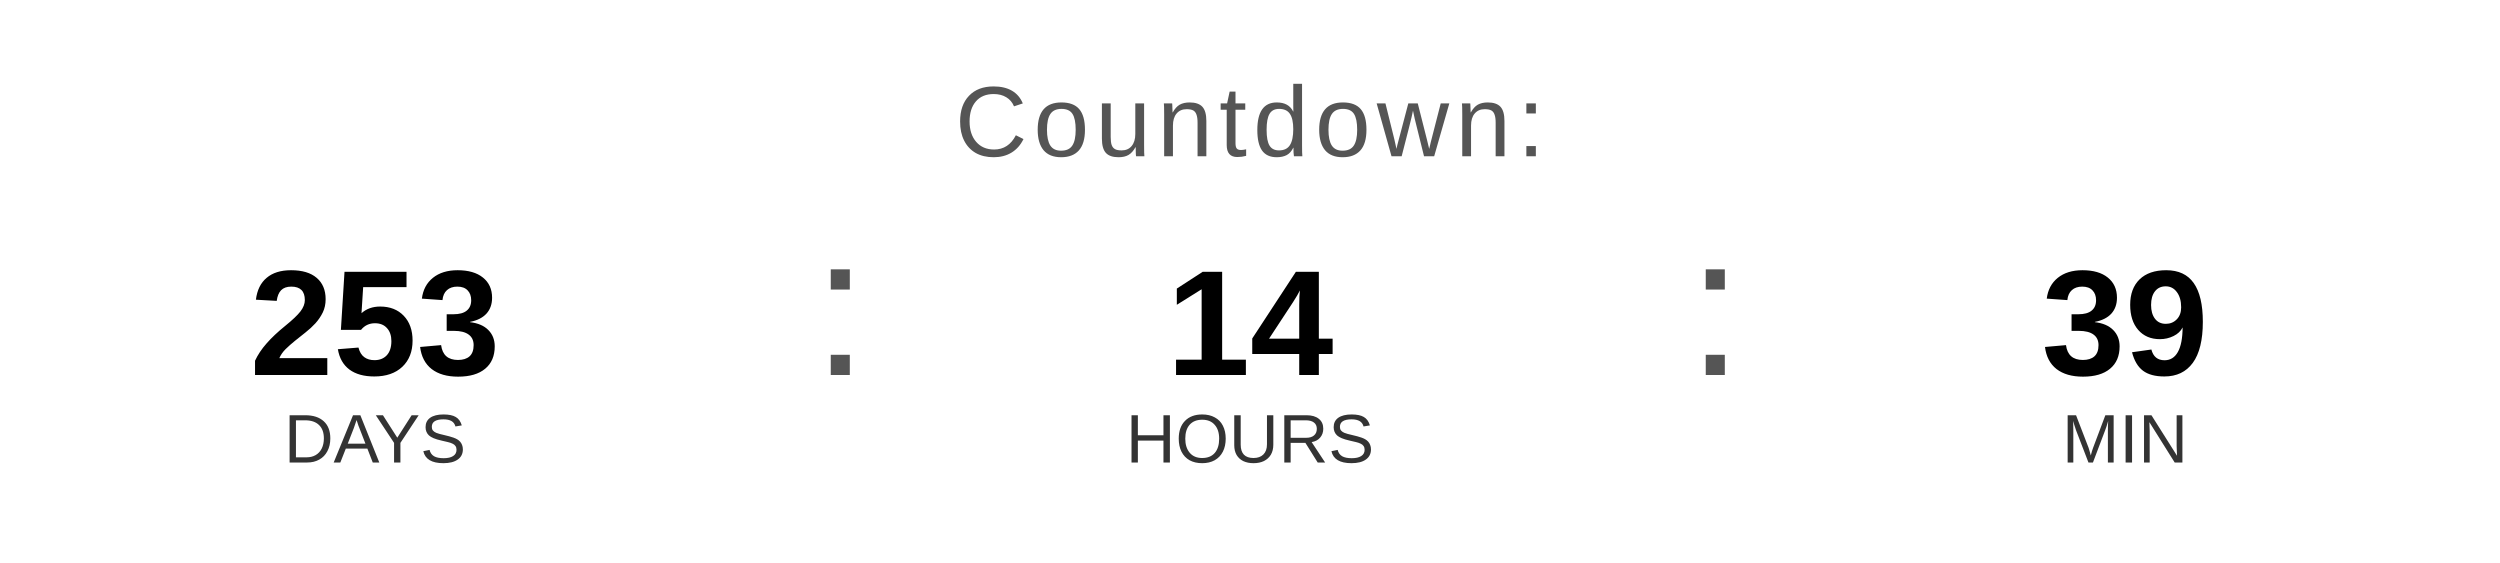
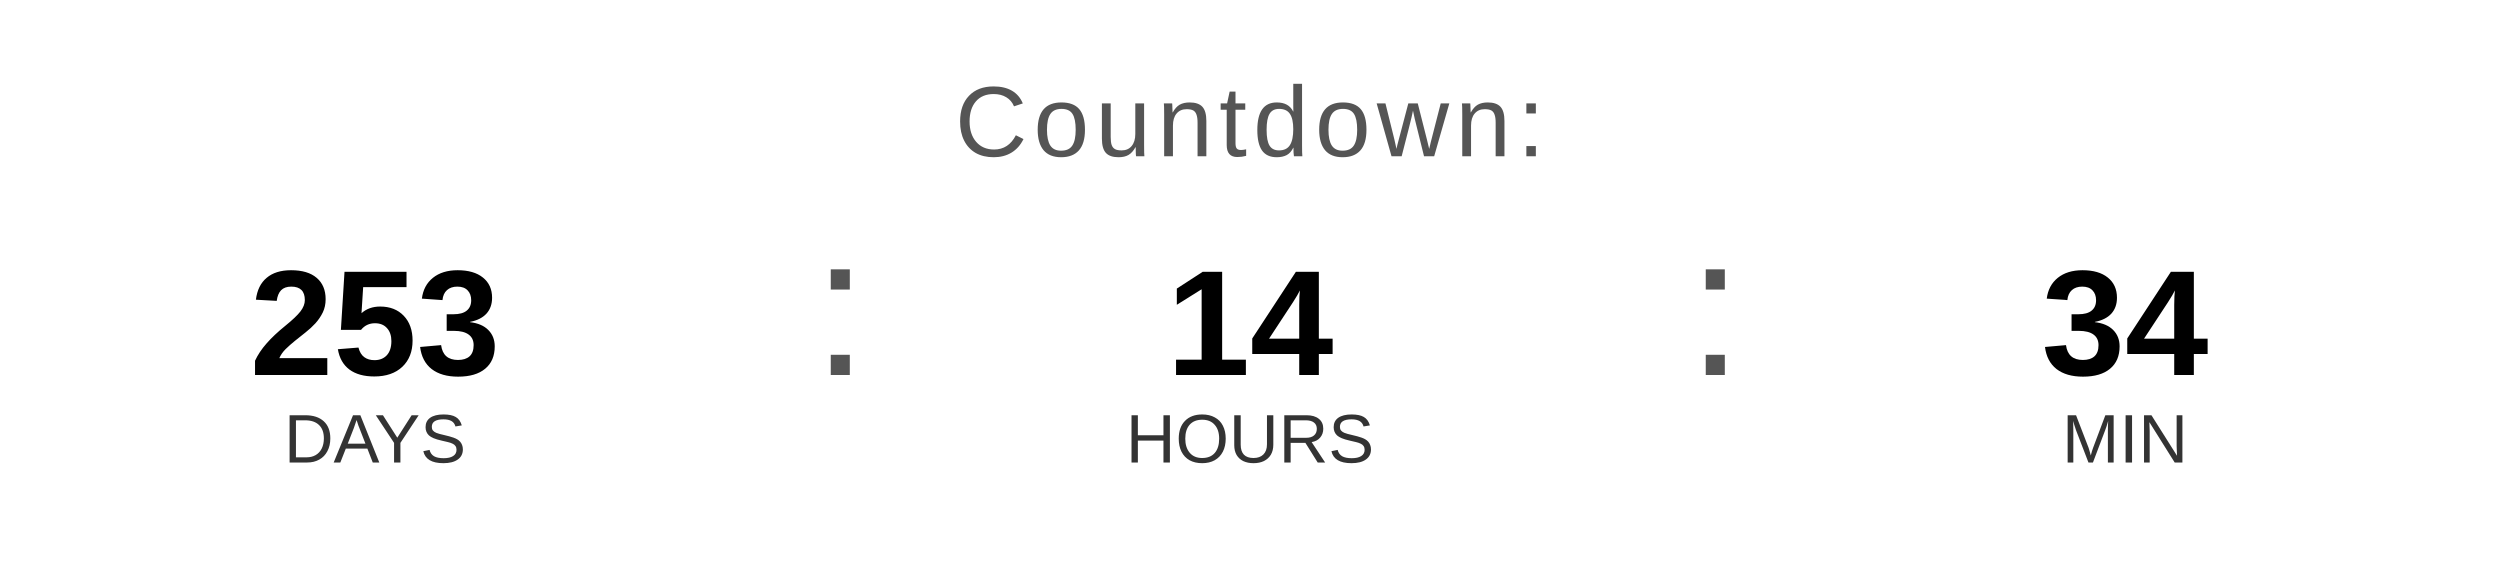
<svg xmlns="http://www.w3.org/2000/svg" width="400" height="90" viewBox="0 0 400 90">
  <text x="200" y="25" font-family="Arial, Helvetica, sans-serif" font-size="16" fill="#555555" text-anchor="middle" letter-spacing="1">
    Countdown:
  </text>
  <text x="60" y="60" font-family="Arial, Helvetica, sans-serif" font-size="24" font-weight="bold" fill="#000000" text-anchor="middle">253</text>
  <text x="60" y="74" font-family="Arial, Helvetica, sans-serif" font-size="11" fill="#333333" text-anchor="middle">DAYS</text>
  <text x="130" y="60" font-family="Arial, sans-serif" font-size="32" fill="#555555">:</text>
  <text x="200" y="60" font-family="Arial, Helvetica, sans-serif" font-size="24" font-weight="bold" fill="#000000" text-anchor="middle">14</text>
  <text x="200" y="74" font-family="Arial, Helvetica, sans-serif" font-size="11" fill="#333333" text-anchor="middle">HOURS</text>
  <text x="270" y="60" font-family="Arial, sans-serif" font-size="32" fill="#555555">:</text>
-   <text x="340" y="60" font-family="Arial, Helvetica, sans-serif" font-size="24" font-weight="bold" fill="#000000" text-anchor="middle">39</text>
+   <text x="340" y="60" font-family="Arial, Helvetica, sans-serif" font-size="24" font-weight="bold" fill="#000000" text-anchor="middle">34</text>
  <text x="340" y="74" font-family="Arial, Helvetica, sans-serif" font-size="11" fill="#333333" text-anchor="middle">MIN</text>
</svg>
